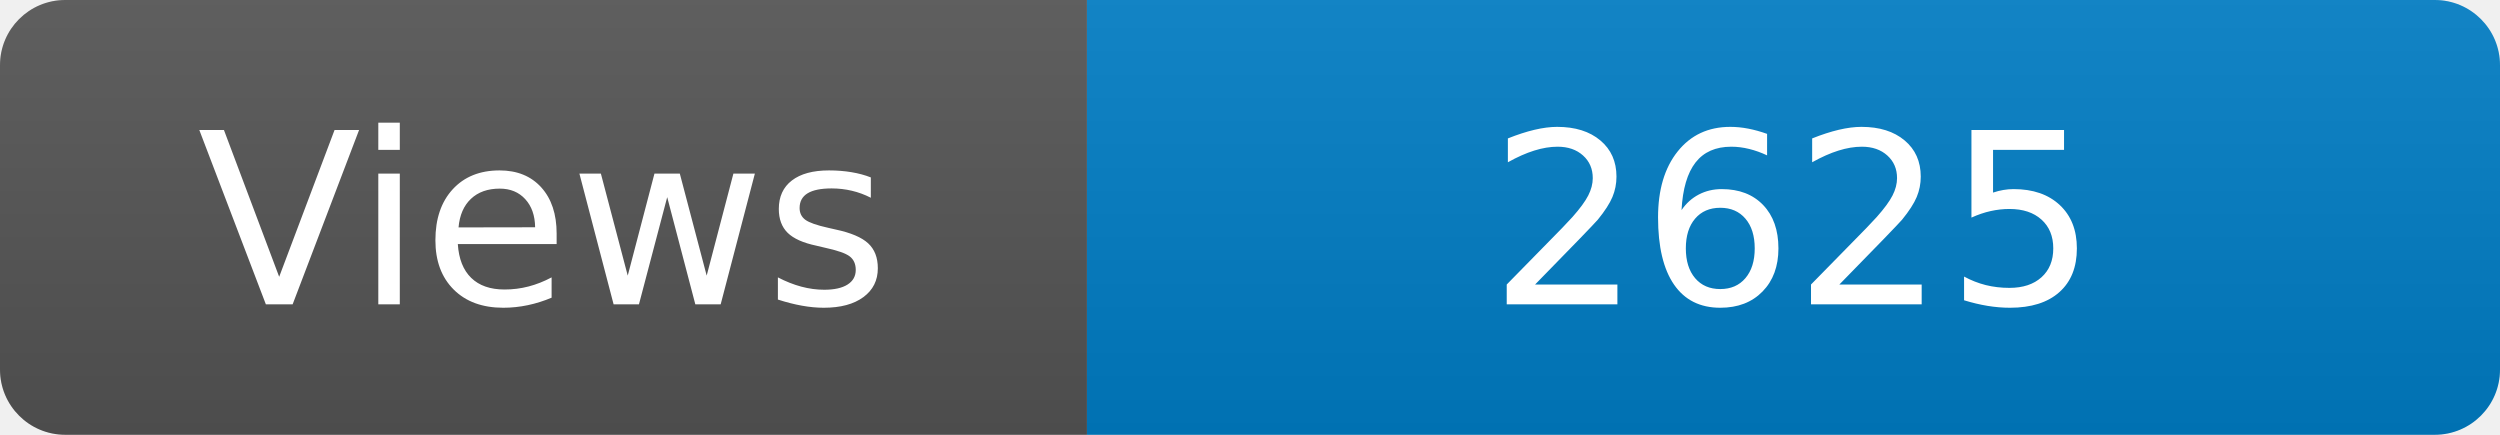
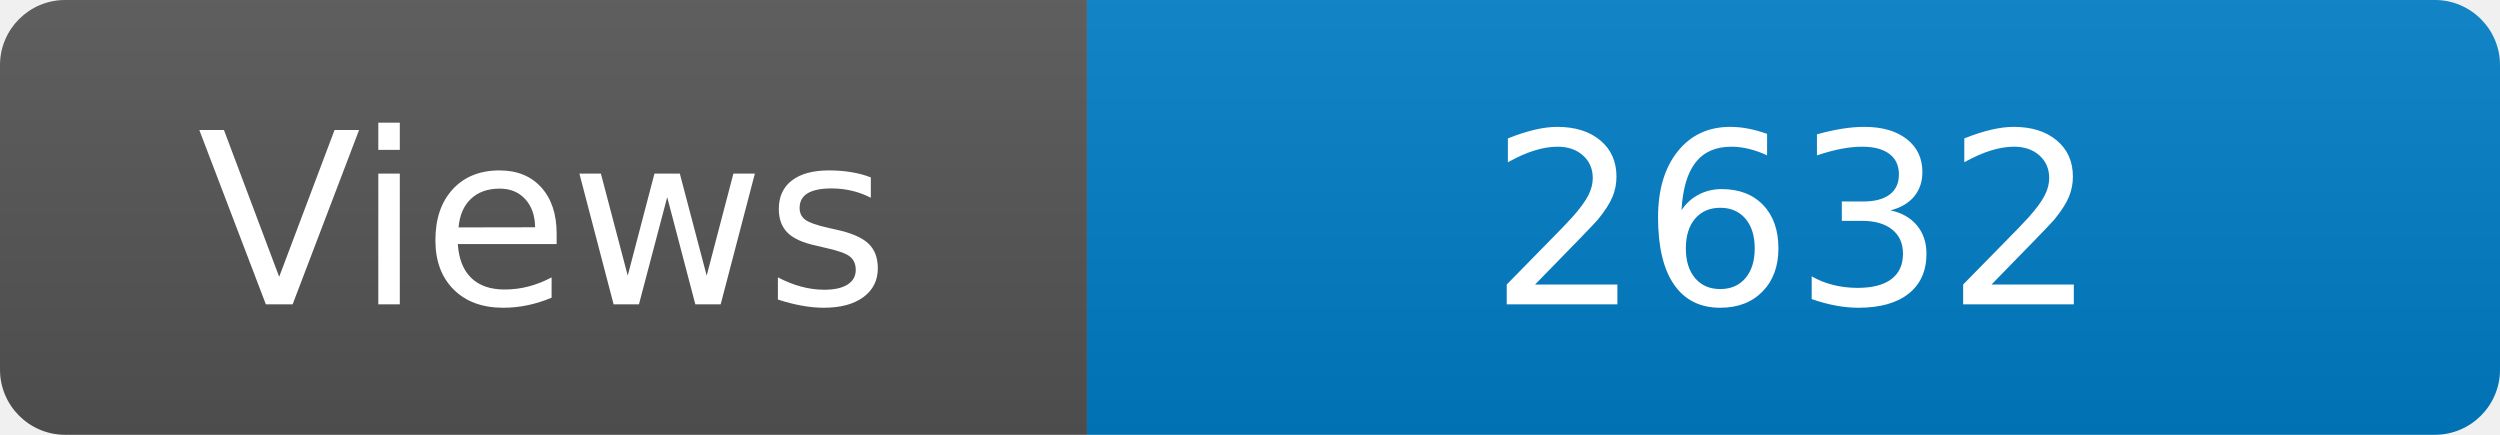
<svg xmlns="http://www.w3.org/2000/svg" width="115" height="20" role="img" aria-label="Maintained?: yes">
  <linearGradient id="s" x2="0" y2="100%">
    <stop offset="0" stop-color="#bbb" stop-opacity=".1" />
    <stop offset="1" stop-opacity=".1" />
  </linearGradient>
  <clipPath id="r">
    <rect width="115" height="20" rx="3" fill="#fff" />
  </clipPath>
  <g clip-path="url(#r)">
    <rect width="50" height="20" fill="#555" />
    <rect x="50" width="160" height="20" fill="#007ec6" />
    <rect width="115" height="20" fill="url(#s)" />
  </g>
  <g fill="#fff" text-anchor="middle" font-family="Verdana,Geneva,DejaVu Sans,sans-serif" font-size="110">
    <text x="250" y="140" transform="scale(.1)" fill="#fff">Views</text>
-     <text x="825" y="140" transform="scale(.1)" fill="#fff">2625</text>
+     <text x="825" y="140" transform="scale(.1)" fill="#fff">2632</text>
  </g>
</svg>
